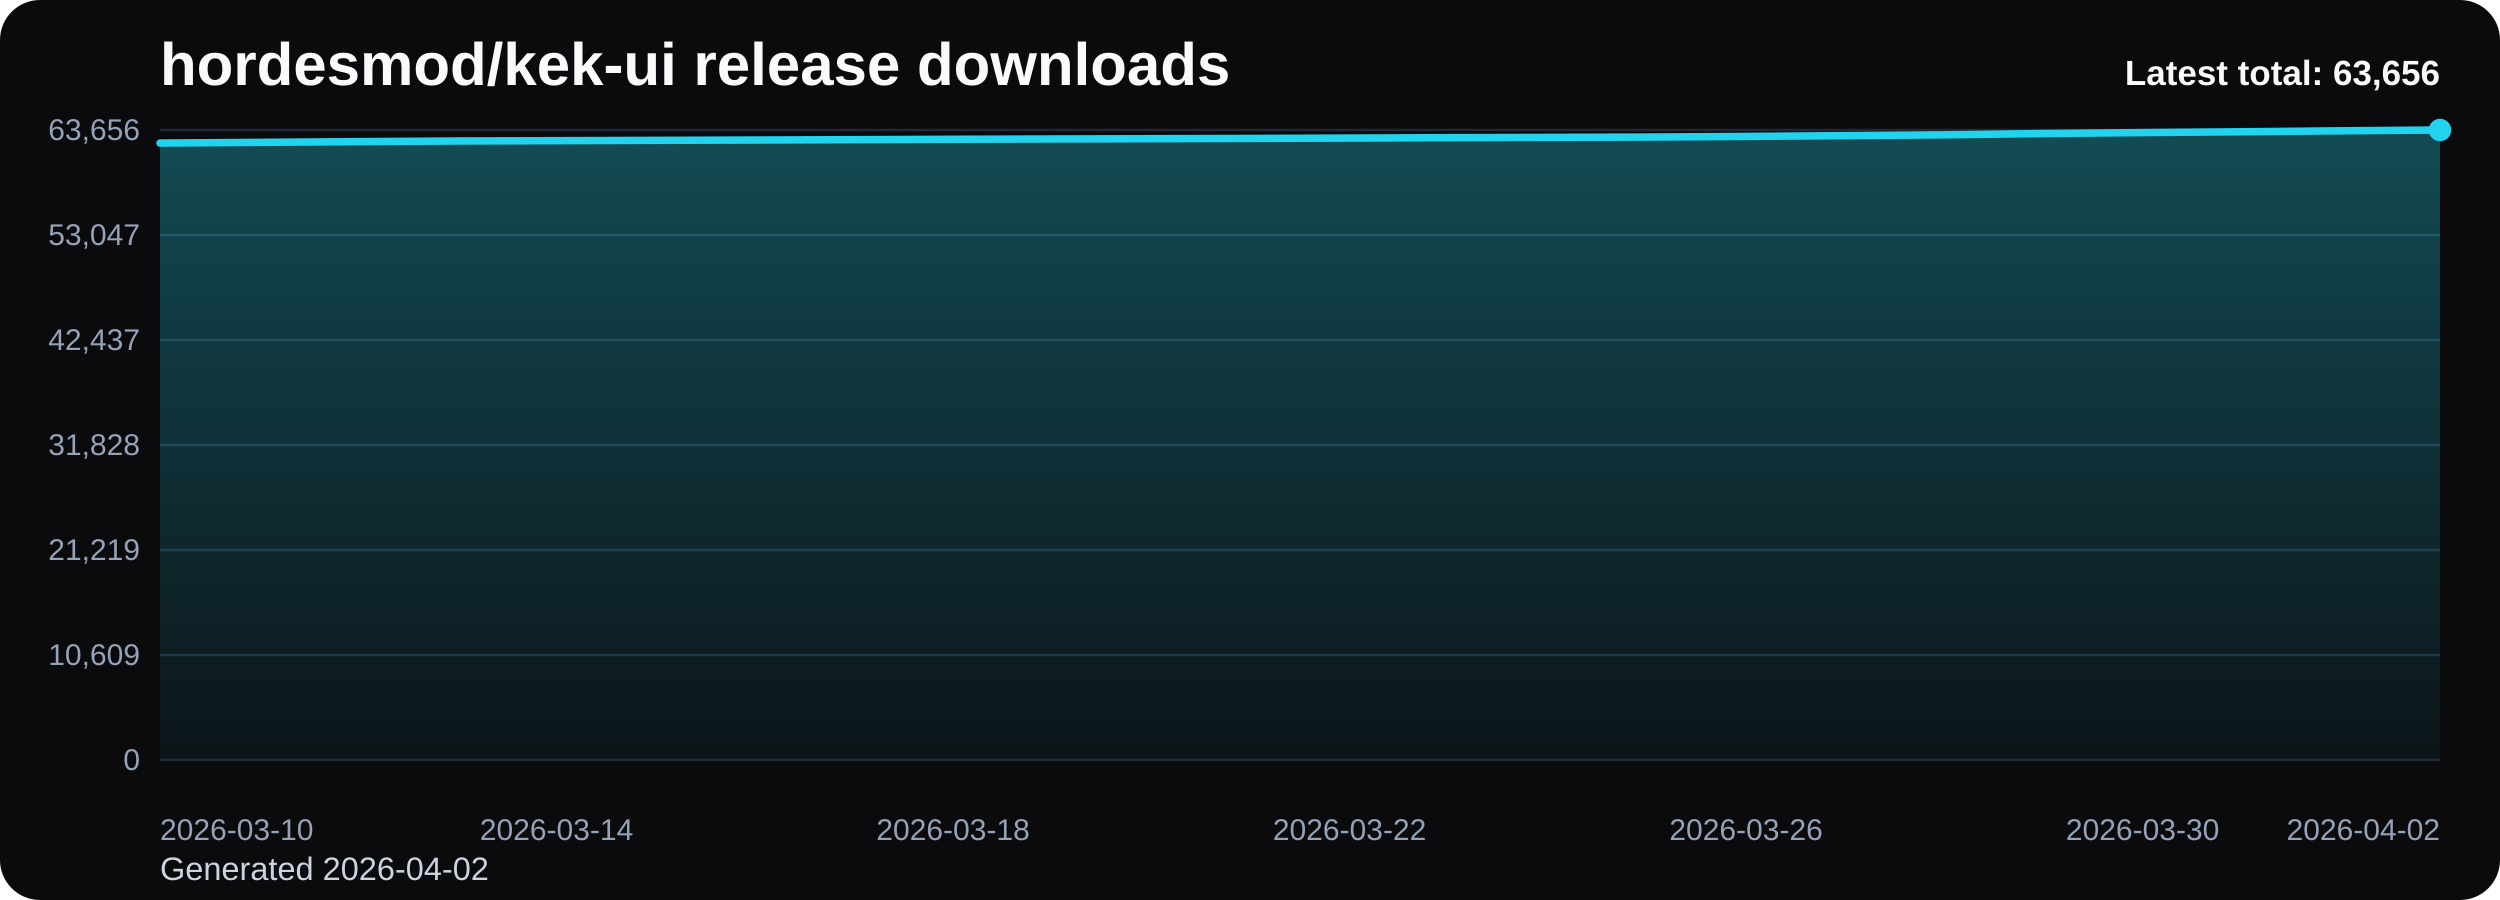
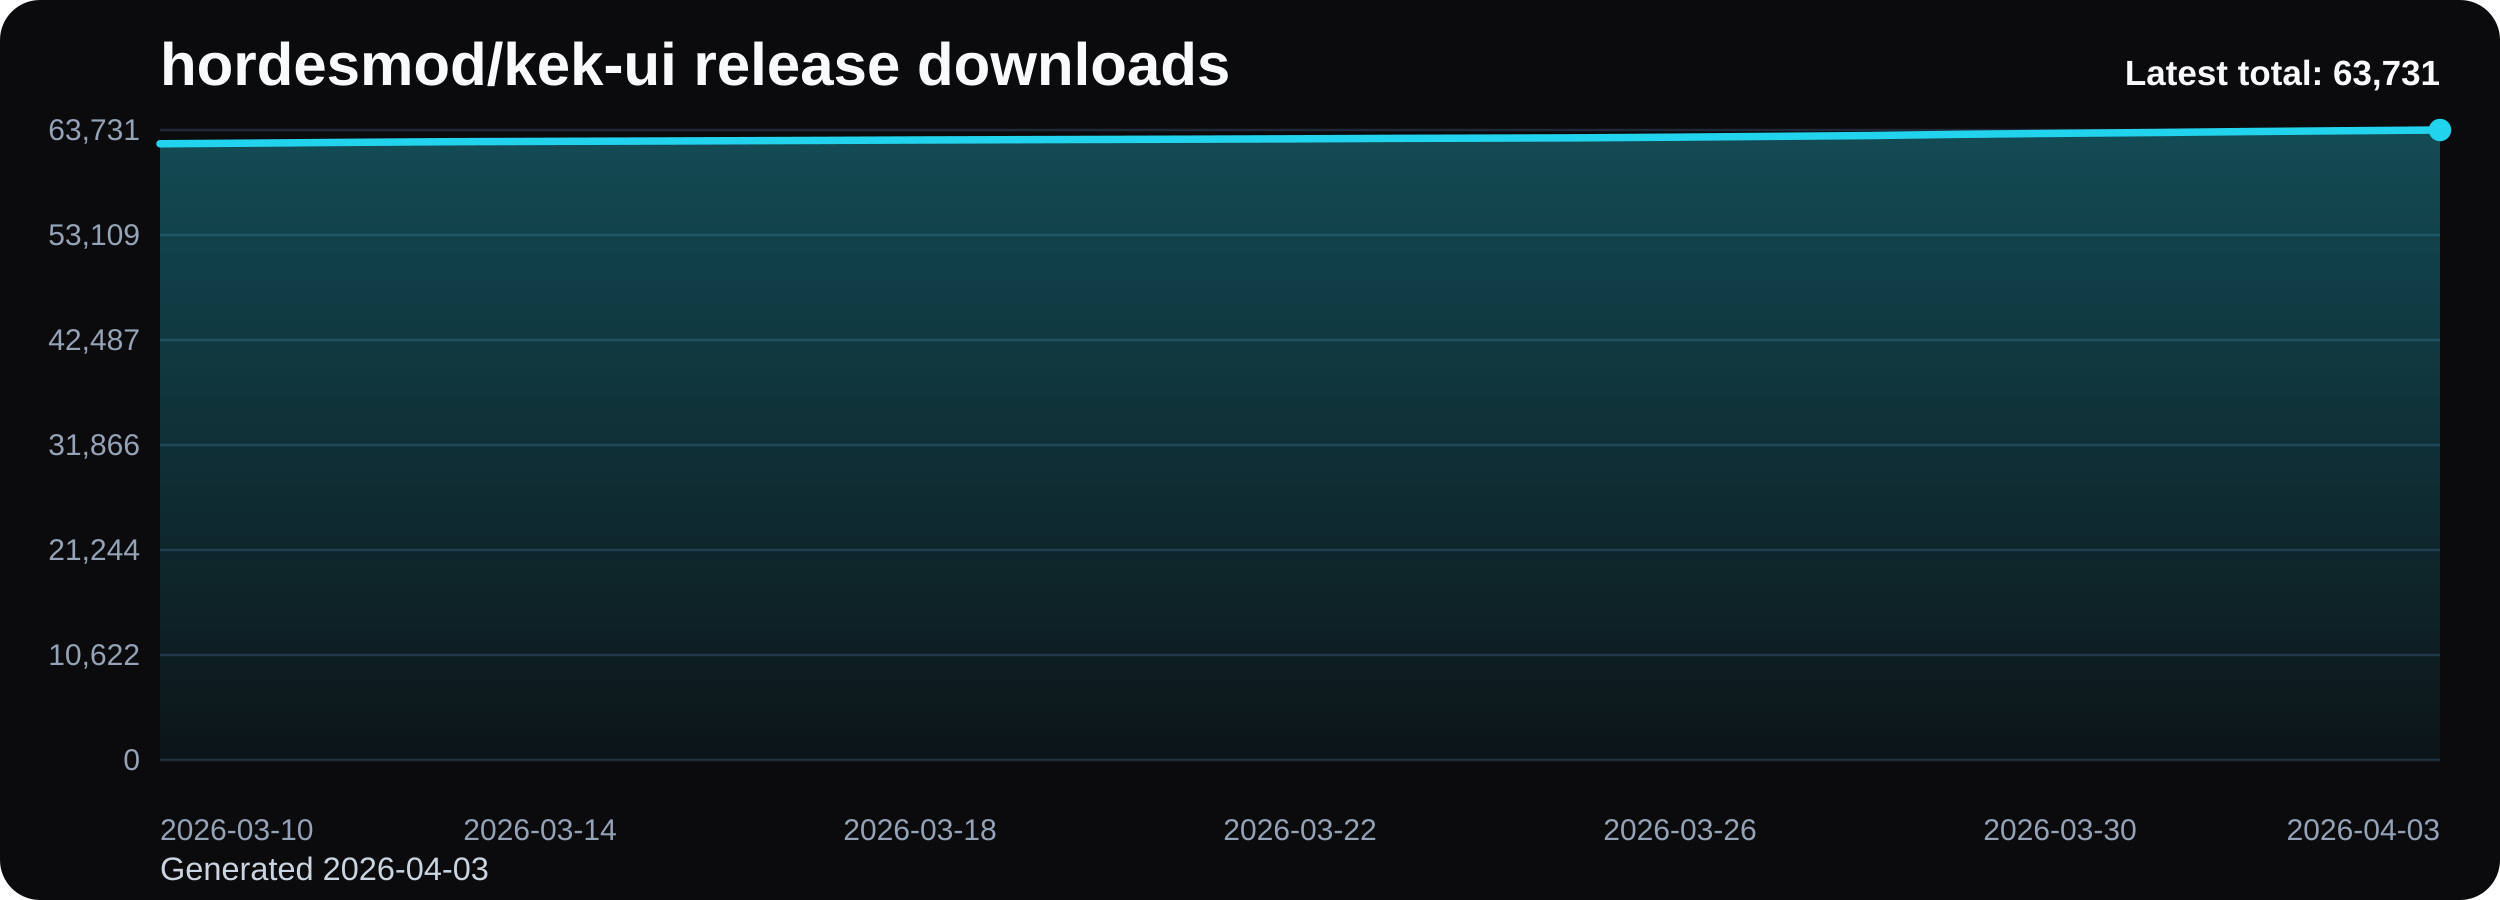
<svg xmlns="http://www.w3.org/2000/svg" viewBox="0 0 1000 360" role="img" aria-label="hordesmod/kek-ui release downloads chart">
  <defs>
    <linearGradient id="fill-total-trend-black" x1="0" y1="0" x2="0" y2="1">
      <stop offset="0%" stop-color="#22d3ee" stop-opacity="0.32" />
      <stop offset="100%" stop-color="#22d3ee" stop-opacity="0.05" />
    </linearGradient>
    <style>
      .bg { fill: #0b0b0d; }
      .title { font: 700 24px Arial, sans-serif; fill: #f8fafc; }
      .sub { font: 400 13px Arial, sans-serif; fill: #cbd5e1; }
      .grid { stroke: #1f2937; stroke-width: 1; }
      .axis { font: 400 12px Arial, sans-serif; fill: #94a3b8; }
      .line { fill: none; stroke: #22d3ee; stroke-width: 3; stroke-linecap: round; stroke-linejoin: round; }
      .dot { fill: #22d3ee; }
      .value { font: 600 11px Arial, sans-serif; fill: #cbd5e1; }
      .latest { font: 700 14px Arial, sans-serif; fill: #f8fafc; }
    </style>
  </defs>
  <rect class="bg" x="0" y="0" width="1000" height="360" rx="16" />
  <text class="title" x="64" y="34">hordesmod/kek-ui release downloads</text>
-   <text class="sub" x="64" y="352">Generated 2026-04-02</text>
+   <text class="sub" x="64" y="352">Generated 2026-04-03</text>
  <line x1="64" y1="52.00" x2="976" y2="52.00" class="grid" />
-   <text x="56" y="56.00" text-anchor="end" class="axis">63,656</text>
+   <text x="56" y="56.00" text-anchor="end" class="axis">63,731</text>
  <line x1="64" y1="94.00" x2="976" y2="94.00" class="grid" />
-   <text x="56" y="98.00" text-anchor="end" class="axis">53,047</text>
+   <text x="56" y="98.00" text-anchor="end" class="axis">53,109</text>
  <line x1="64" y1="136.00" x2="976" y2="136.00" class="grid" />
-   <text x="56" y="140.00" text-anchor="end" class="axis">42,437</text>
+   <text x="56" y="140.00" text-anchor="end" class="axis">42,487</text>
  <line x1="64" y1="178.00" x2="976" y2="178.00" class="grid" />
-   <text x="56" y="182.00" text-anchor="end" class="axis">31,828</text>
+   <text x="56" y="182.00" text-anchor="end" class="axis">31,866</text>
  <line x1="64" y1="220.00" x2="976" y2="220.00" class="grid" />
-   <text x="56" y="224.00" text-anchor="end" class="axis">21,219</text>
+   <text x="56" y="224.00" text-anchor="end" class="axis">21,244</text>
  <line x1="64" y1="262.00" x2="976" y2="262.00" class="grid" />
-   <text x="56" y="266.00" text-anchor="end" class="axis">10,609</text>
+   <text x="56" y="266.00" text-anchor="end" class="axis">10,622</text>
  <line x1="64" y1="304.00" x2="976" y2="304.00" class="grid" />
  <text x="56" y="308.00" text-anchor="end" class="axis">0</text>
-   <path d="M 64.00 304 L 64.00 57.22 L 103.65 56.94 L 143.30 56.65 L 182.96 56.39 L 222.61 56.27 L 262.26 56.14 L 301.91 56.01 L 341.57 55.87 L 381.22 55.71 L 420.87 55.59 L 460.52 55.48 L 500.17 55.37 L 539.83 55.23 L 579.48 55.06 L 619.13 54.95 L 658.78 54.82 L 698.43 54.57 L 738.09 54.25 L 777.74 53.93 L 817.39 53.41 L 857.04 53.03 L 896.70 52.71 L 936.35 52.32 L 976.00 52.00 L 976.00 304 Z" fill="url(#fill-total-trend-black)" />
-   <polyline class="line" points="64.00,57.22 103.65,56.94 143.30,56.65 182.96,56.39 222.61,56.27 262.26,56.14 301.91,56.01 341.57,55.87 381.22,55.71 420.87,55.59 460.52,55.48 500.17,55.37 539.83,55.23 579.48,55.06 619.13,54.95 658.78,54.82 698.43,54.57 738.09,54.25 777.74,53.93 817.39,53.41 857.04,53.03 896.70,52.71 936.35,52.32 976.00,52.00" />
+   <path d="M 64.00 304 L 64.00 57.51 L 102.00 57.24 L 140.00 56.94 L 178.00 56.69 L 216.00 56.56 L 254.00 56.44 L 292.00 56.30 L 330.00 56.16 L 368.00 56.00 L 406.00 55.88 L 444.00 55.77 L 482.00 55.66 L 520.00 55.52 L 558.00 55.35 L 596.00 55.25 L 634.00 55.12 L 672.00 54.86 L 710.00 54.54 L 748.00 54.22 L 786.00 53.70 L 824.00 53.33 L 862.00 53.01 L 900.00 52.62 L 938.00 52.30 L 976.00 52.00 L 976.00 304 Z" fill="url(#fill-total-trend-black)" />
+   <polyline class="line" points="64.00,57.51 102.00,57.24 140.00,56.94 178.00,56.69 216.00,56.56 254.00,56.44 292.00,56.30 330.00,56.16 368.00,56.00 406.00,55.88 444.00,55.77 482.00,55.66 520.00,55.52 558.00,55.35 596.00,55.25 634.00,55.12 672.00,54.86 710.00,54.54 748.00,54.22 786.00,53.70 824.00,53.33 862.00,53.01 900.00,52.62 938.00,52.30 976.00,52.00" />
  <circle class="dot" cx="976.00" cy="52.00" r="4.5" />
  <text class="axis" x="64.00" y="336" text-anchor="start">2026-03-10</text>
-   <text class="axis" x="222.61" y="336" text-anchor="middle">2026-03-14</text>
-   <text class="axis" x="381.22" y="336" text-anchor="middle">2026-03-18</text>
-   <text class="axis" x="539.83" y="336" text-anchor="middle">2026-03-22</text>
-   <text class="axis" x="698.43" y="336" text-anchor="middle">2026-03-26</text>
-   <text class="axis" x="857.04" y="336" text-anchor="middle">2026-03-30</text>
-   <text class="axis" x="976.00" y="336" text-anchor="end">2026-04-02</text>
-   <text class="latest" x="976" y="34" text-anchor="end">Latest total: 63,656</text>
+   <text class="axis" x="216.00" y="336" text-anchor="middle">2026-03-14</text>
+   <text class="axis" x="368.00" y="336" text-anchor="middle">2026-03-18</text>
+   <text class="axis" x="520.00" y="336" text-anchor="middle">2026-03-22</text>
+   <text class="axis" x="672.00" y="336" text-anchor="middle">2026-03-26</text>
+   <text class="axis" x="824.00" y="336" text-anchor="middle">2026-03-30</text>
+   <text class="axis" x="976.00" y="336" text-anchor="end">2026-04-03</text>
+   <text class="latest" x="976" y="34" text-anchor="end">Latest total: 63,731</text>
</svg>
